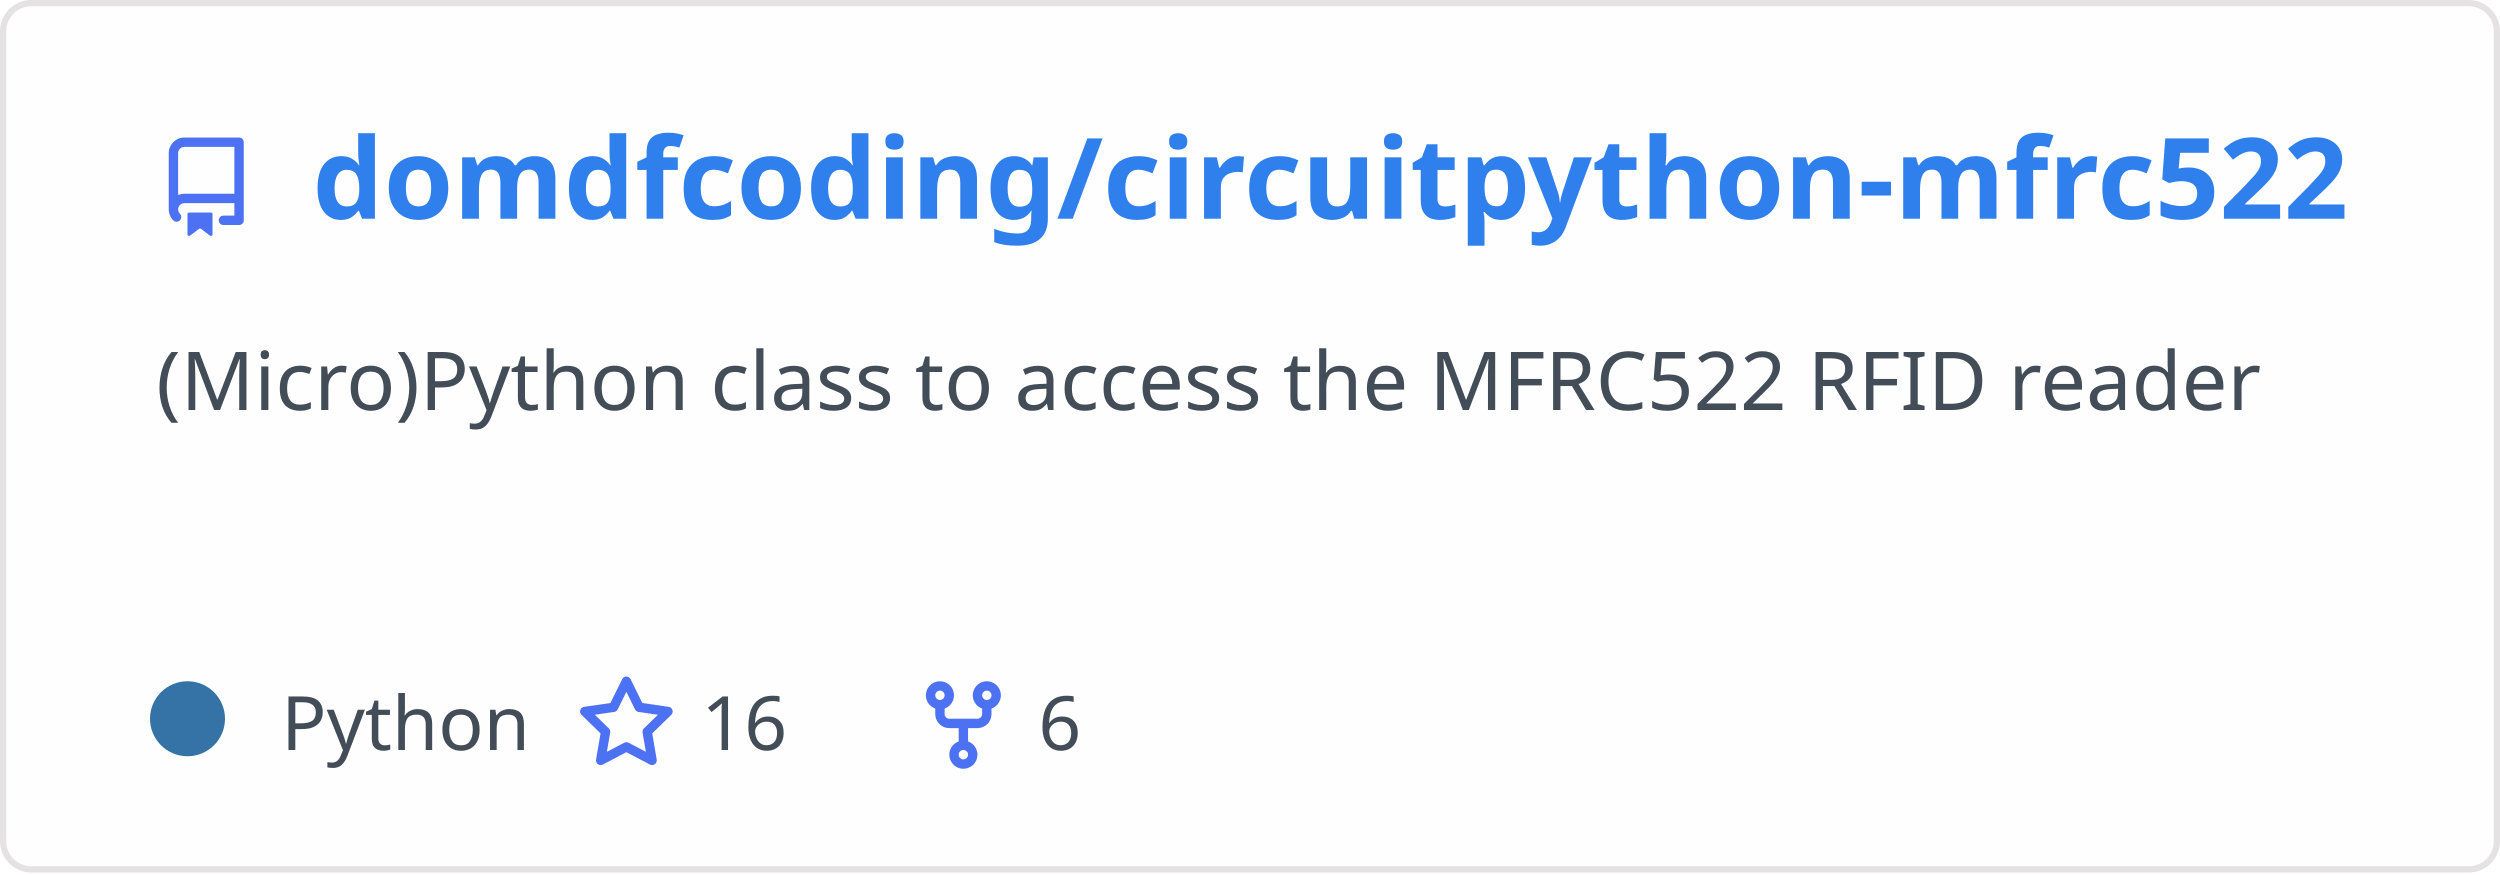
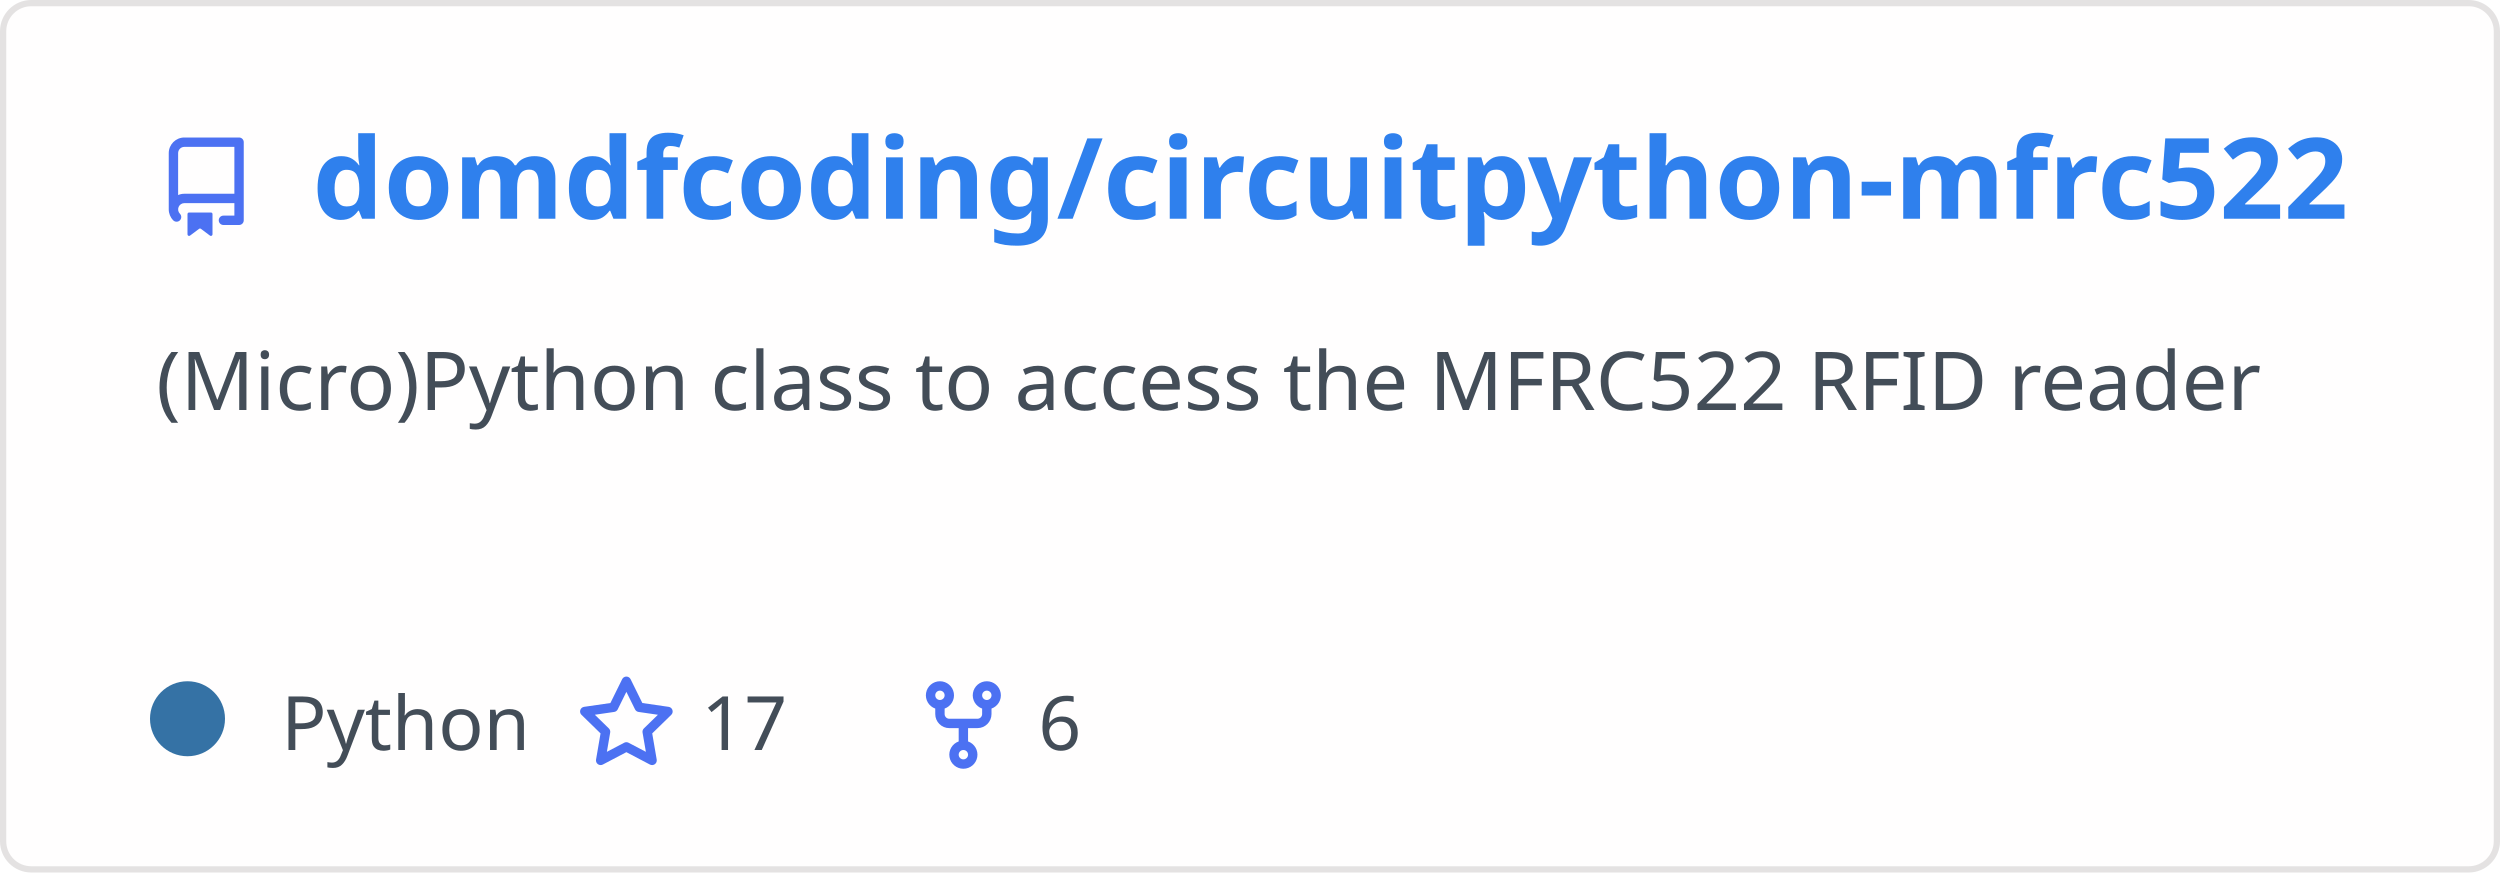
<svg xmlns="http://www.w3.org/2000/svg" width="400" height="140" viewBox="0 0 400 140" fill="none" role="img" aria-labelledby="descId">
  <style>
          .header {
            font: 600 18px 'Segoe UI', Ubuntu, Sans-Serif;
            fill: #2f80ed;
            animation: fadeInAnimation 0.8s ease-in-out forwards;
          }
          @supports(-moz-appearance: auto) {
            /* Selector detects Firefox */
            .header { font-size: 15.5px; }
          }
          
    .description {
      font: 400 13px 'Segoe UI', Ubuntu, Sans-Serif;fill: #434d58;
      
    }
    .gray { font: 400 12px 'Segoe UI', Ubuntu, Sans-Serif; fill: #434d58 }
    .badge { font: 600 11px 'Segoe UI', Ubuntu, Sans-Serif; }
    .badge rect { opacity: 0.2; stroke: #434d58 }
    .badge text { fill: #434d58 }

    .stat { font: 400 12px 'Segoe UI', Ubuntu, Sans-Serif; fill: #434d58 }
    .stagger {
      opacity: 0;
      animation: fadeInAnimation 0.3s ease-in-out forwards;
    }
    .not_bold { font-weight: 400 }
    .bold { font-weight: 700 }
    .icon {
      fill: #4c71f2;
      display: block;
    }
  
          

          
      /* Animations */
      @keyframes scaleInAnimation {
        from {
          transform: translate(-5px, 5px) scale(0);
        }
        to {
          transform: translate(-5px, 5px) scale(1);
        }
      }
      @keyframes fadeInAnimation {
        from {
          opacity: 0;
        }
        to {
          opacity: 1;
        }
      }
    
          * { animation-duration: 0s !important; animation-delay: 0s !important; }
        </style>
  <defs>
          
          
        </defs>
  <rect data-testid="card-bg" class="card-bg" x="0.5" y="0.5" rx="4.5" height="99%" stroke="#e4e2e2" width="399" fill="#fffefe" stroke-opacity="1" />
  <g data-testid="card-title" transform="translate(25, 35)">
    <g transform="translate(0, 0)">
      <svg class="icon" x="0" y="-13" viewBox="0 0 16 16" version="1.1" width="16" height="16">
        <path fill-rule="evenodd" d="M2 2.5A2.5 2.5 0 014.5 0h8.75a.75.75 0 01.75.75v12.5a.75.75 0 01-.75.75h-2.5a.75.75 0 110-1.5h1.75v-2h-8a1 1 0 00-.714 1.7.75.75 0 01-1.072 1.05A2.495 2.495 0 012 11.5v-9zm10.5-1V9h-8c-.356 0-.694.074-1 .208V2.5a1 1 0 011-1h8zM5 12.25v3.25a.25.25 0 00.4.2l1.45-1.087a.25.25 0 01.3 0L8.6 15.7a.25.25 0 00.4-.2v-3.25a.25.25 0 00-.25-.25h-3.5a.25.25 0 00-.25.25z" />
      </svg>
    </g>
    <g transform="translate(25, 0)">
      <text x="0" y="0" class="header" data-testid="header">domdfcoding/circuitpython-mfrc522</text>
    </g>
  </g>
  <g data-testid="main-card-body" transform="translate(0, 55)">
    <text class="description" x="25" y="-5">
      <tspan dy="1.2em" x="25">(Micro)Python class to access the MFRC522 RFID reader</tspan>
    </text>
    <g transform="translate(30, 65)">
      <g transform="translate(0, 0)">
        <g data-testid="primary-lang">
          <circle data-testid="lang-color" cx="0" cy="-5" r="6" fill="#3572A5" />
          <text data-testid="lang-name" class="gray" x="15">Python</text>
        </g>
      </g>
      <g transform="translate(62.22, 0)">
        <g transform="translate(0, 0)">
          <svg class="icon" y="-12" viewBox="0 0 16 16" version="1.1" width="16" height="16">
            <path fill-rule="evenodd" d="M8 .25a.75.75 0 01.673.418l1.882 3.815 4.21.612a.75.75 0 01.416 1.279l-3.046 2.97.719 4.192a.75.75 0 01-1.088.791L8 12.347l-3.766 1.98a.75.75 0 01-1.088-.79l.72-4.194L.818 6.374a.75.75 0 01.416-1.28l4.21-.611L7.327.668A.75.75 0 018 .25zm0 2.445L6.615 5.5a.75.75 0 01-.564.41l-3.097.45 2.24 2.184a.75.75 0 01.216.664l-.528 3.084 2.769-1.456a.75.75 0 01.698 0l2.77 1.456-.53-3.084a.75.75 0 01.216-.664l2.24-2.183-3.096-.45a.75.75 0 01-.564-.41L8 2.694v.001z" />
          </svg>
        </g>
        <g transform="translate(20, 0)">
-           <text data-testid="stargazers" class="gray">16</text>
+           <text data-testid="stargazers" class="gray">17</text>
        </g>
      </g>
      <g transform="translate(116.14, 0)">
        <g transform="translate(0, 0)">
          <svg class="icon" y="-12" viewBox="0 0 16 16" version="1.1" width="16" height="16">
            <path fill-rule="evenodd" d="M5 3.25a.75.75 0 11-1.5 0 .75.75 0 011.5 0zm0 2.122a2.25 2.25 0 10-1.5 0v.878A2.25 2.25 0 005.75 8.5h1.5v2.128a2.251 2.251 0 101.5 0V8.5h1.5a2.25 2.25 0 002.25-2.25v-.878a2.25 2.25 0 10-1.5 0v.878a.75.75 0 01-.75.75h-4.5A.75.75 0 015 6.25v-.878zm3.75 7.378a.75.75 0 11-1.5 0 .75.75 0 011.5 0zm3-8.75a.75.75 0 100-1.5.75.75 0 000 1.5z" />
          </svg>
        </g>
        <g transform="translate(20, 0)">
          <text data-testid="forkcount" class="gray">6</text>
        </g>
      </g>
    </g>
    <svg x="0" y="0">
      <g transform="translate(-3, 88)">
      
    </g>
    </svg>
  </g>
</svg>
